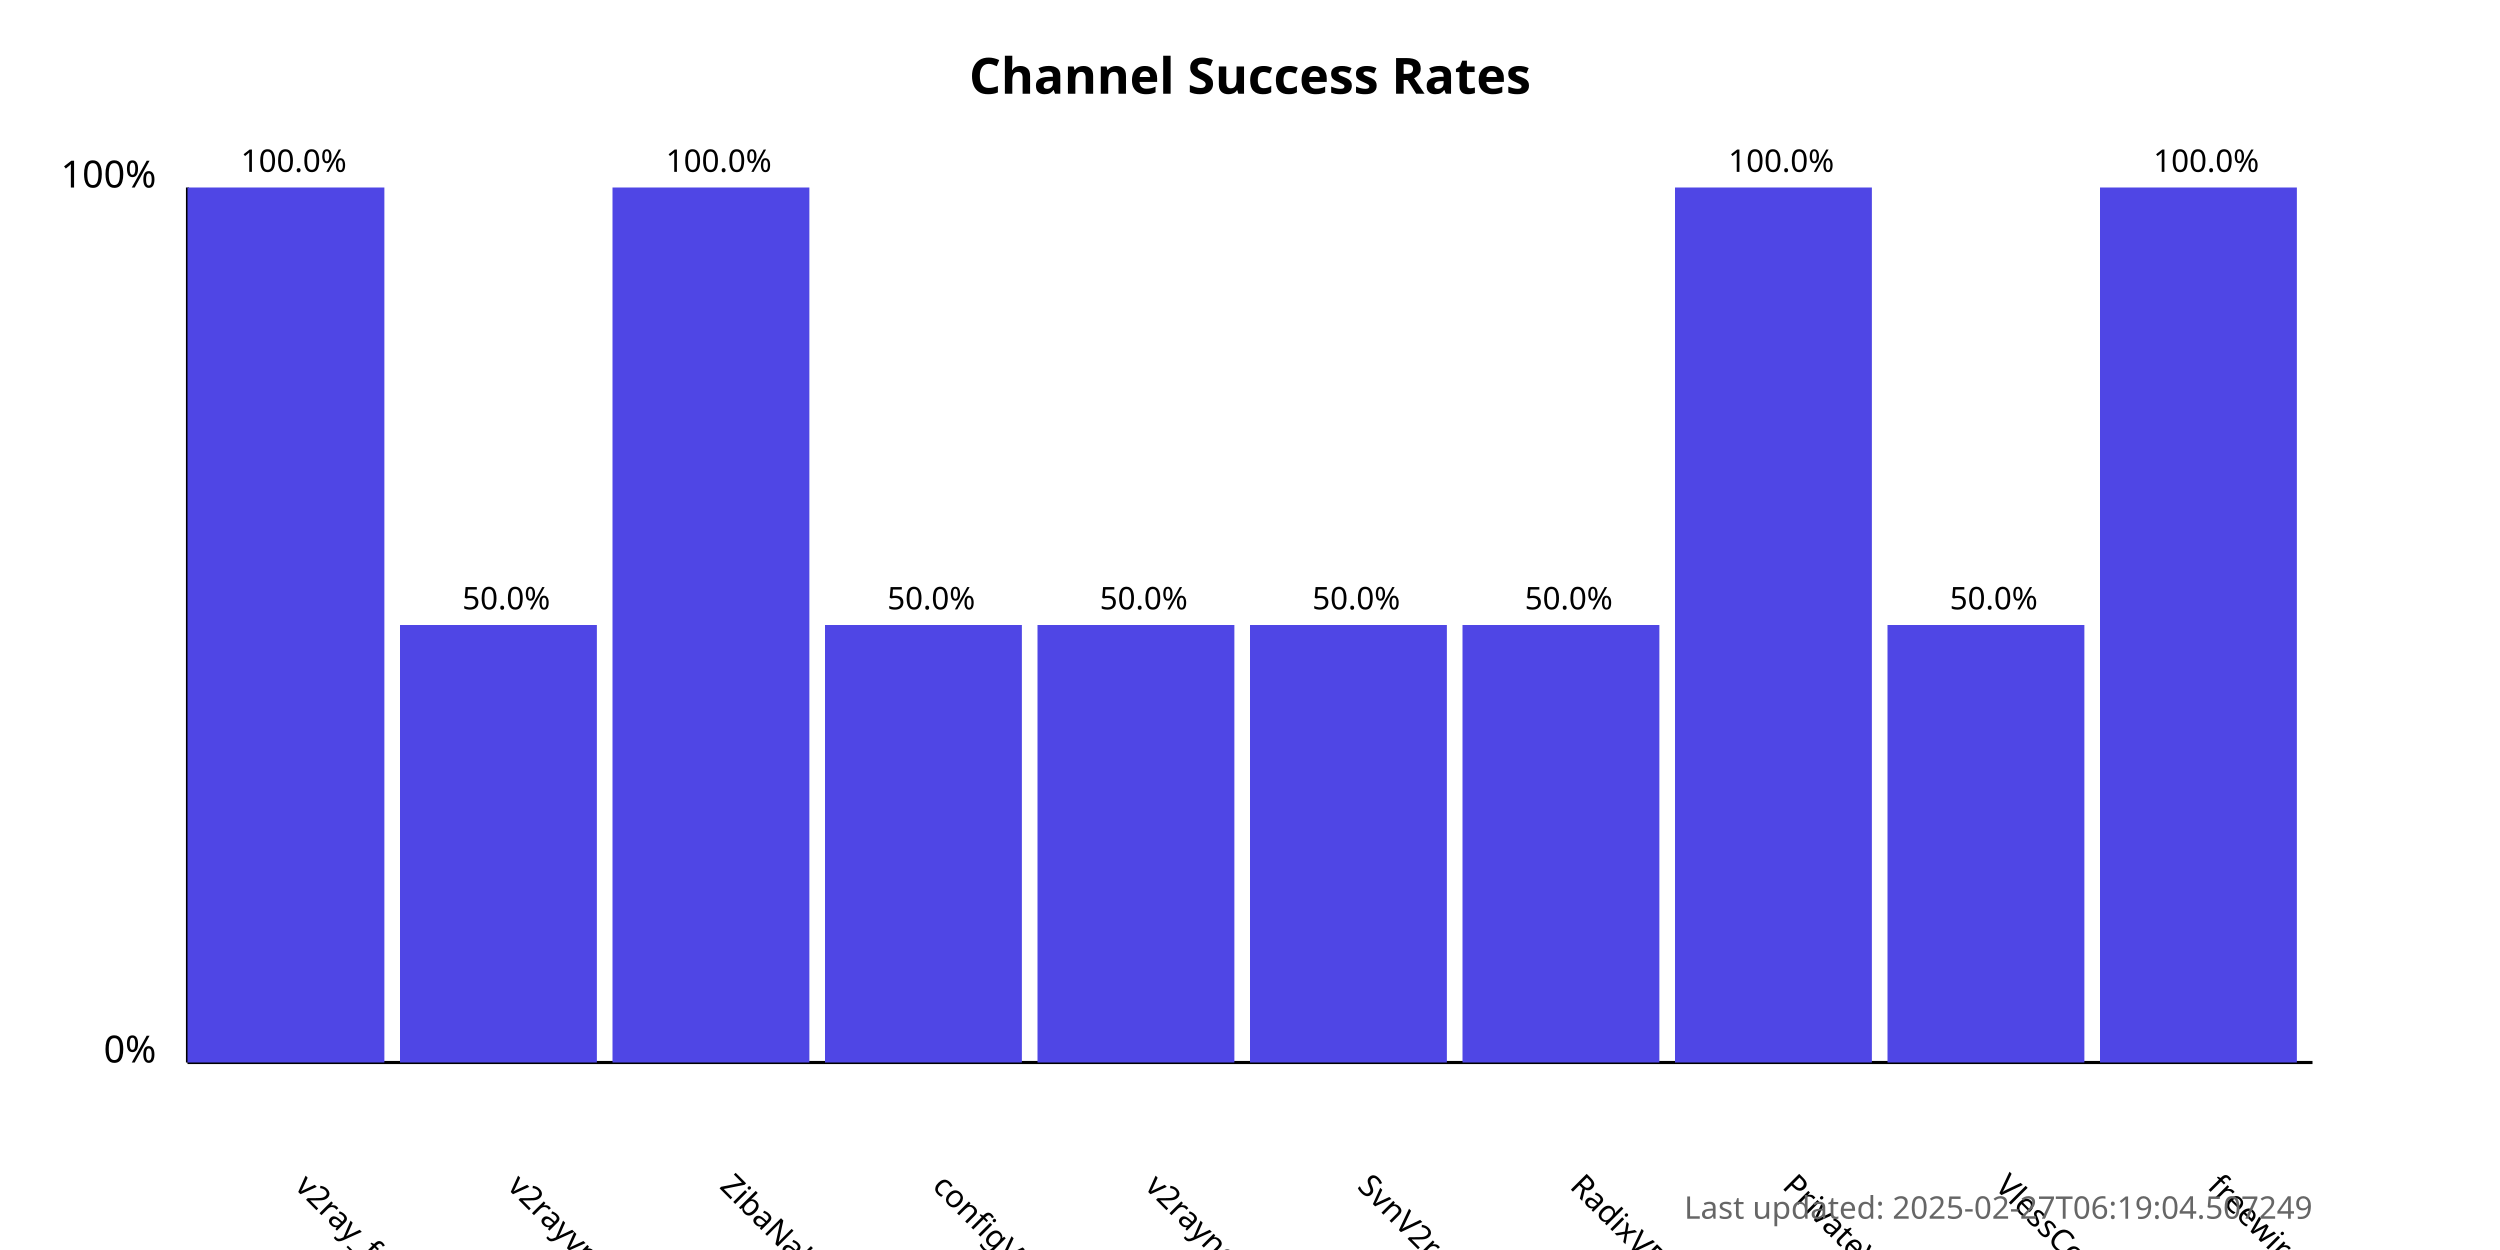
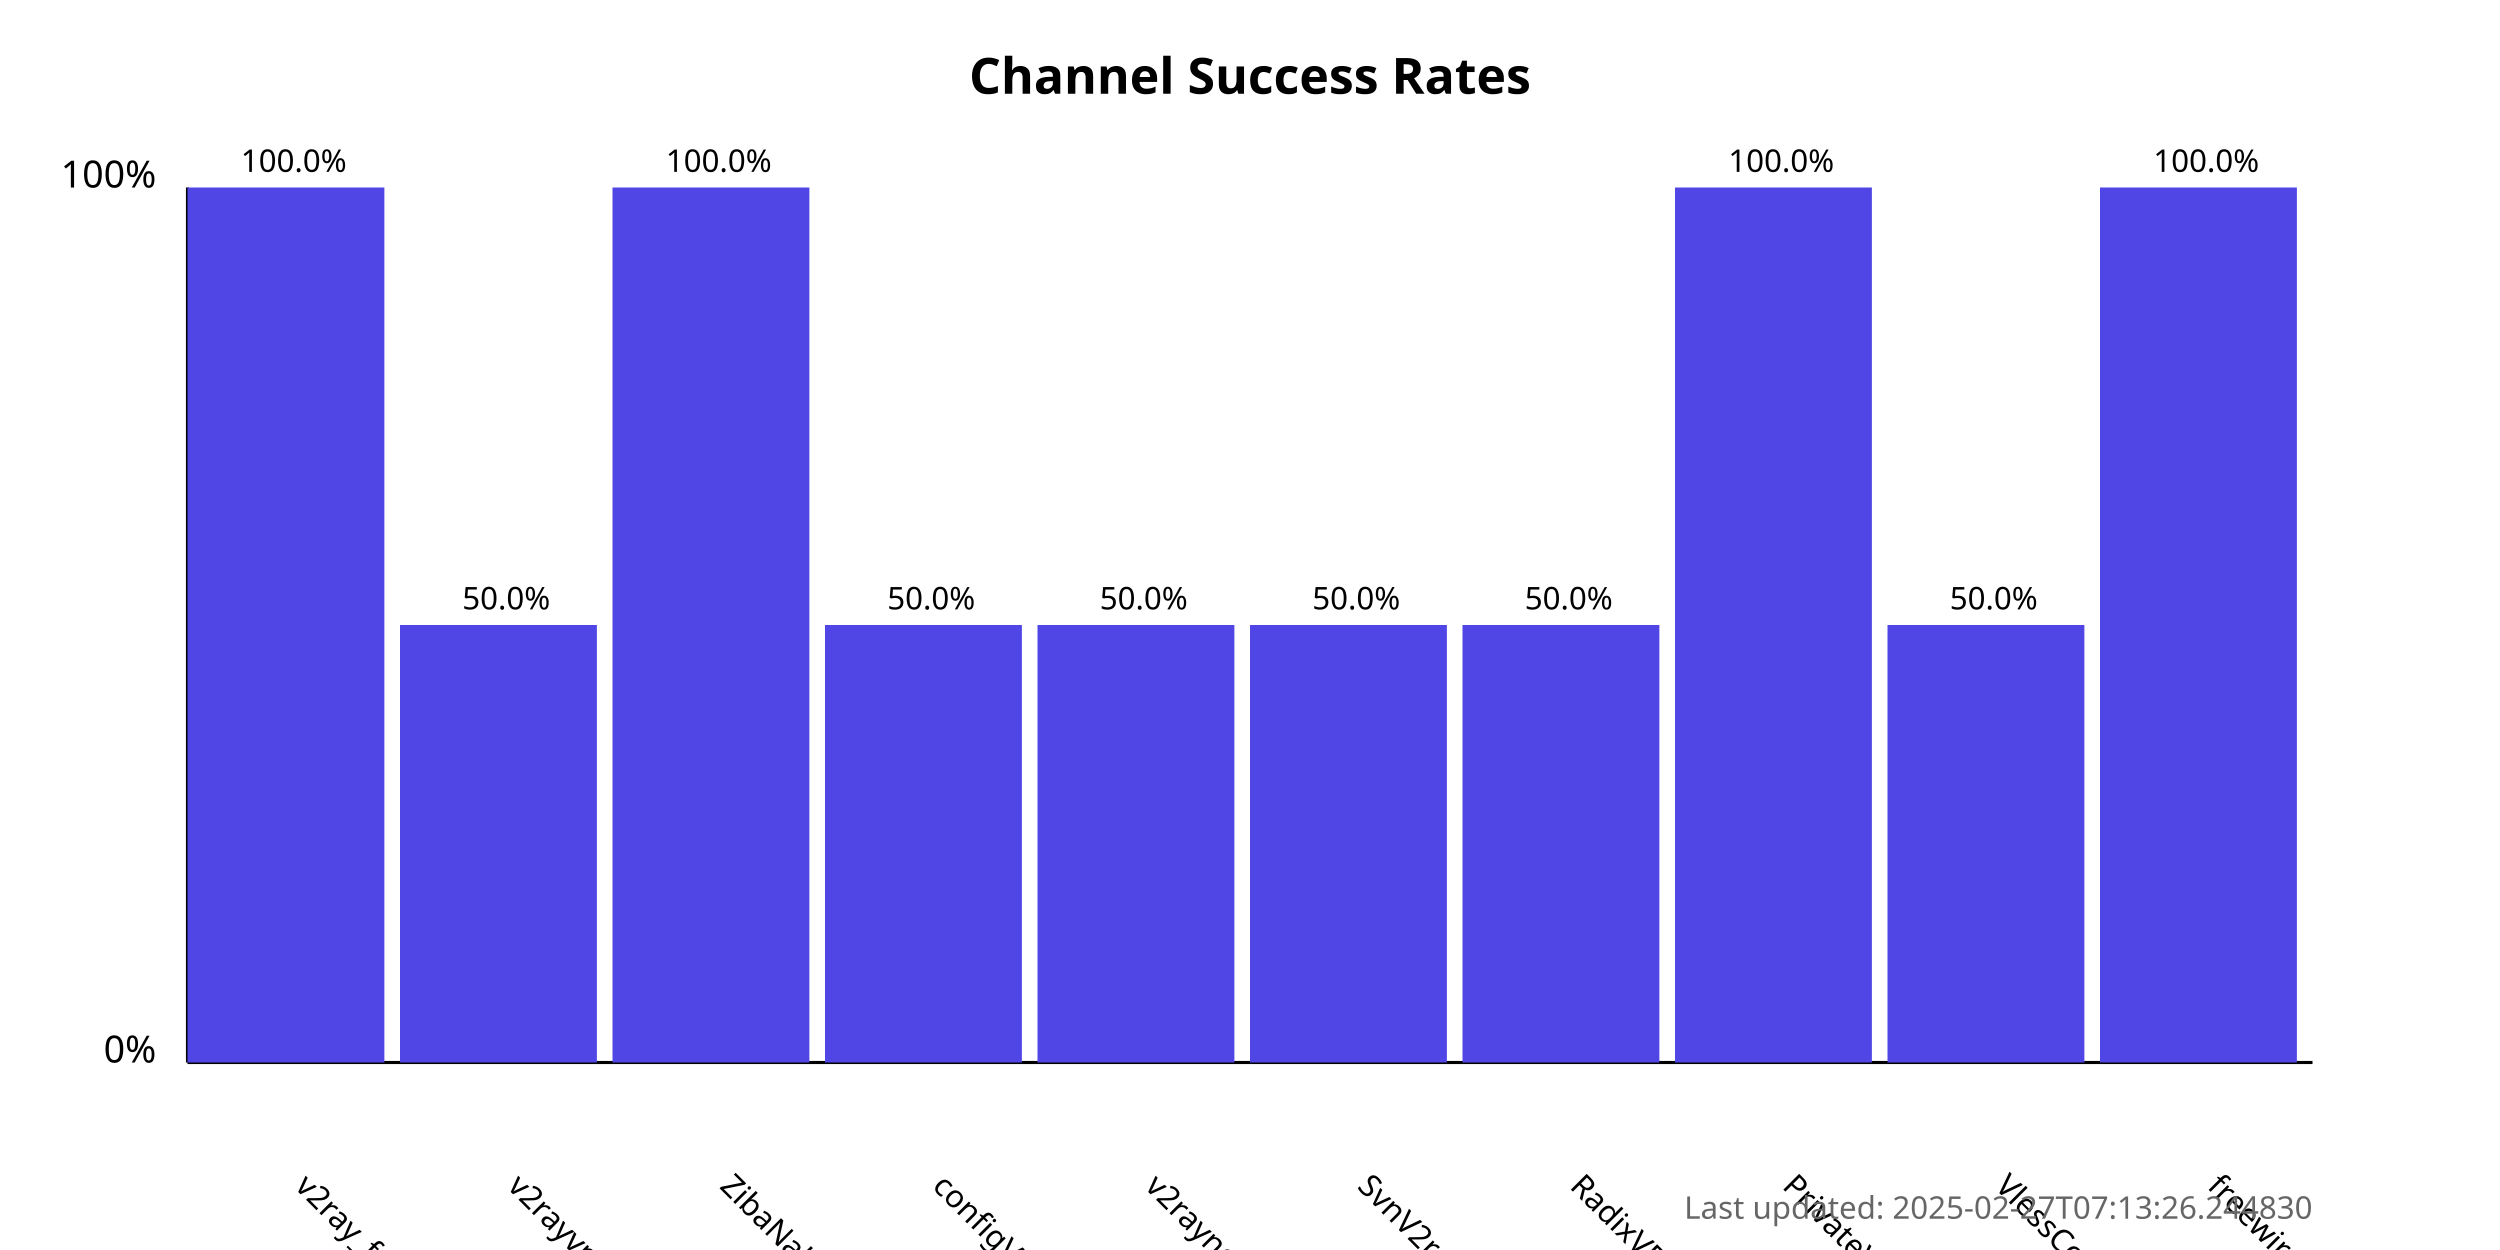
<svg xmlns="http://www.w3.org/2000/svg" width="800" height="400">
  <style>
            .chart-title { font: bold 16px sans-serif; }
            .axis-label { font: 12px sans-serif; }
            .tick-label { font: 10px sans-serif; }
            .bar { fill: #4f46e5; }
            .bar:hover { fill: #6366f1; }
            .timestamp { font: 10px sans-serif; fill: #666; }
        </style>
  <text x="400.0" y="30" text-anchor="middle" class="chart-title">
            Channel Success Rates
        </text>
  <line x1="60" y1="340" x2="60" y2="60" stroke="black" stroke-width="1" />
  <line x1="60" y1="340" x2="740" y2="340" stroke="black" stroke-width="1" />
  <text x="50" y="340" text-anchor="end" class="axis-label">0%</text>
  <text x="50" y="60" text-anchor="end" class="axis-label">100%</text>
  <g>
    <rect x="60" y="60.0" width="63.0" height="280.0" class="bar" />
    <text x="94.0" y="380" transform="rotate(45, 94.0, 380)" text-anchor="start" class="tick-label">
                v2ray_free_conf
            </text>
    <text x="94.0" y="55.0" text-anchor="middle" class="tick-label">
                100.0%
            </text>
  </g>
  <g>
    <rect x="128.0" y="200.0" width="63.0" height="140.0" class="bar" />
    <text x="162.0" y="380" transform="rotate(45, 162.0, 380)" text-anchor="start" class="tick-label">
                v2rayvpno
            </text>
    <text x="162.0" y="195.0" text-anchor="middle" class="tick-label">
                50.0%
            </text>
  </g>
  <g>
    <rect x="196.0" y="60.0" width="63.0" height="280.0" class="bar" />
    <text x="230.0" y="380" transform="rotate(45, 230.0, 380)" text-anchor="start" class="tick-label">
                ZibaNabz
            </text>
    <text x="230.0" y="55.0" text-anchor="middle" class="tick-label">
                100.0%
            </text>
  </g>
  <g>
    <rect x="264.0" y="200.0" width="63.0" height="140.0" class="bar" />
    <text x="298.0" y="380" transform="rotate(45, 298.0, 380)" text-anchor="start" class="tick-label">
                configV2rayForFree
            </text>
    <text x="298.0" y="195.0" text-anchor="middle" class="tick-label">
                50.0%
            </text>
  </g>
  <g>
    <rect x="332.0" y="200.0" width="63.0" height="140.0" class="bar" />
    <text x="366.0" y="380" transform="rotate(45, 366.0, 380)" text-anchor="start" class="tick-label">
                v2rayngvpn
            </text>
    <text x="366.0" y="195.0" text-anchor="middle" class="tick-label">
                50.0%
            </text>
  </g>
  <g>
    <rect x="400.0" y="200.0" width="63.0" height="140.0" class="bar" />
    <text x="434.0" y="380" transform="rotate(45, 434.0, 380)" text-anchor="start" class="tick-label">
                SvnV2ray
            </text>
    <text x="434.0" y="195.0" text-anchor="middle" class="tick-label">
                50.0%
            </text>
  </g>
  <g>
    <rect x="468.0" y="200.0" width="63.0" height="140.0" class="bar" />
    <text x="502.0" y="380" transform="rotate(45, 502.0, 380)" text-anchor="start" class="tick-label">
                RadixVPN
            </text>
    <text x="502.0" y="195.0" text-anchor="middle" class="tick-label">
                50.0%
            </text>
  </g>
  <g>
    <rect x="536.0" y="60.0" width="63.0" height="280.0" class="bar" />
    <text x="570.0" y="380" transform="rotate(45, 570.0, 380)" text-anchor="start" class="tick-label">
                PrivateVPNs
            </text>
    <text x="570.0" y="55.0" text-anchor="middle" class="tick-label">
                100.0%
            </text>
  </g>
  <g>
    <rect x="604.0" y="200.0" width="63.0" height="140.0" class="bar" />
    <text x="638.0" y="380" transform="rotate(45, 638.0, 380)" text-anchor="start" class="tick-label">
                VlessConfig
            </text>
    <text x="638.0" y="195.0" text-anchor="middle" class="tick-label">
                50.0%
            </text>
  </g>
  <g>
    <rect x="672.0" y="60.0" width="63.0" height="280.0" class="bar" />
    <text x="706.0" y="380" transform="rotate(45, 706.0, 380)" text-anchor="start" class="tick-label">
                freewireguard
            </text>
    <text x="706.0" y="55.0" text-anchor="middle" class="tick-label">
                100.0%
            </text>
  </g>
  <text x="740" y="390" text-anchor="end" class="timestamp">
-             Last updated: 2025-02-27T06:19:04.507249
+             Last updated: 2025-02-27T07:13:26.244830
        </text>
</svg>
